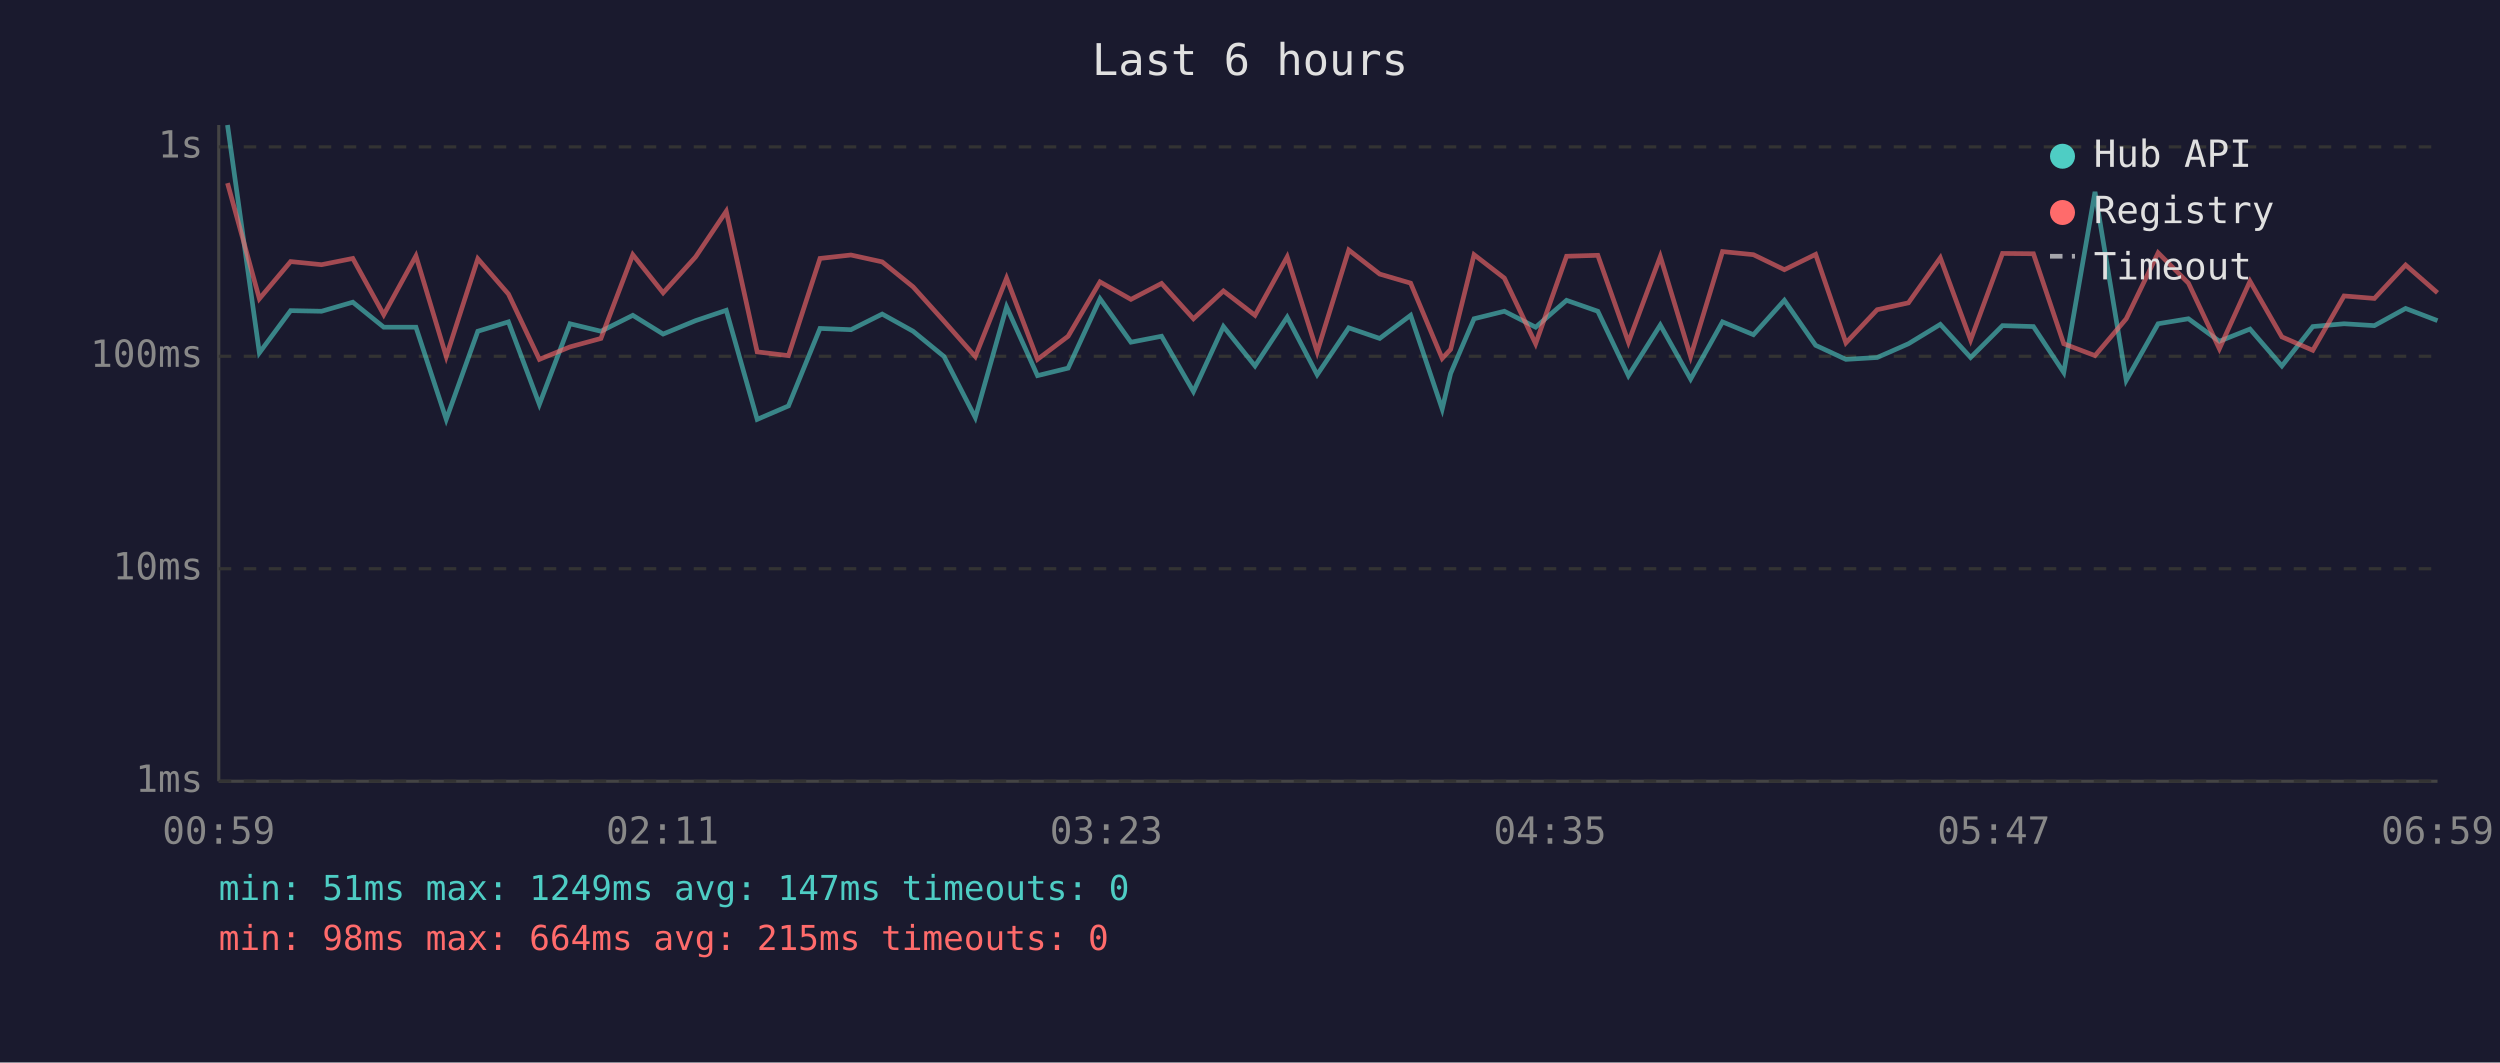
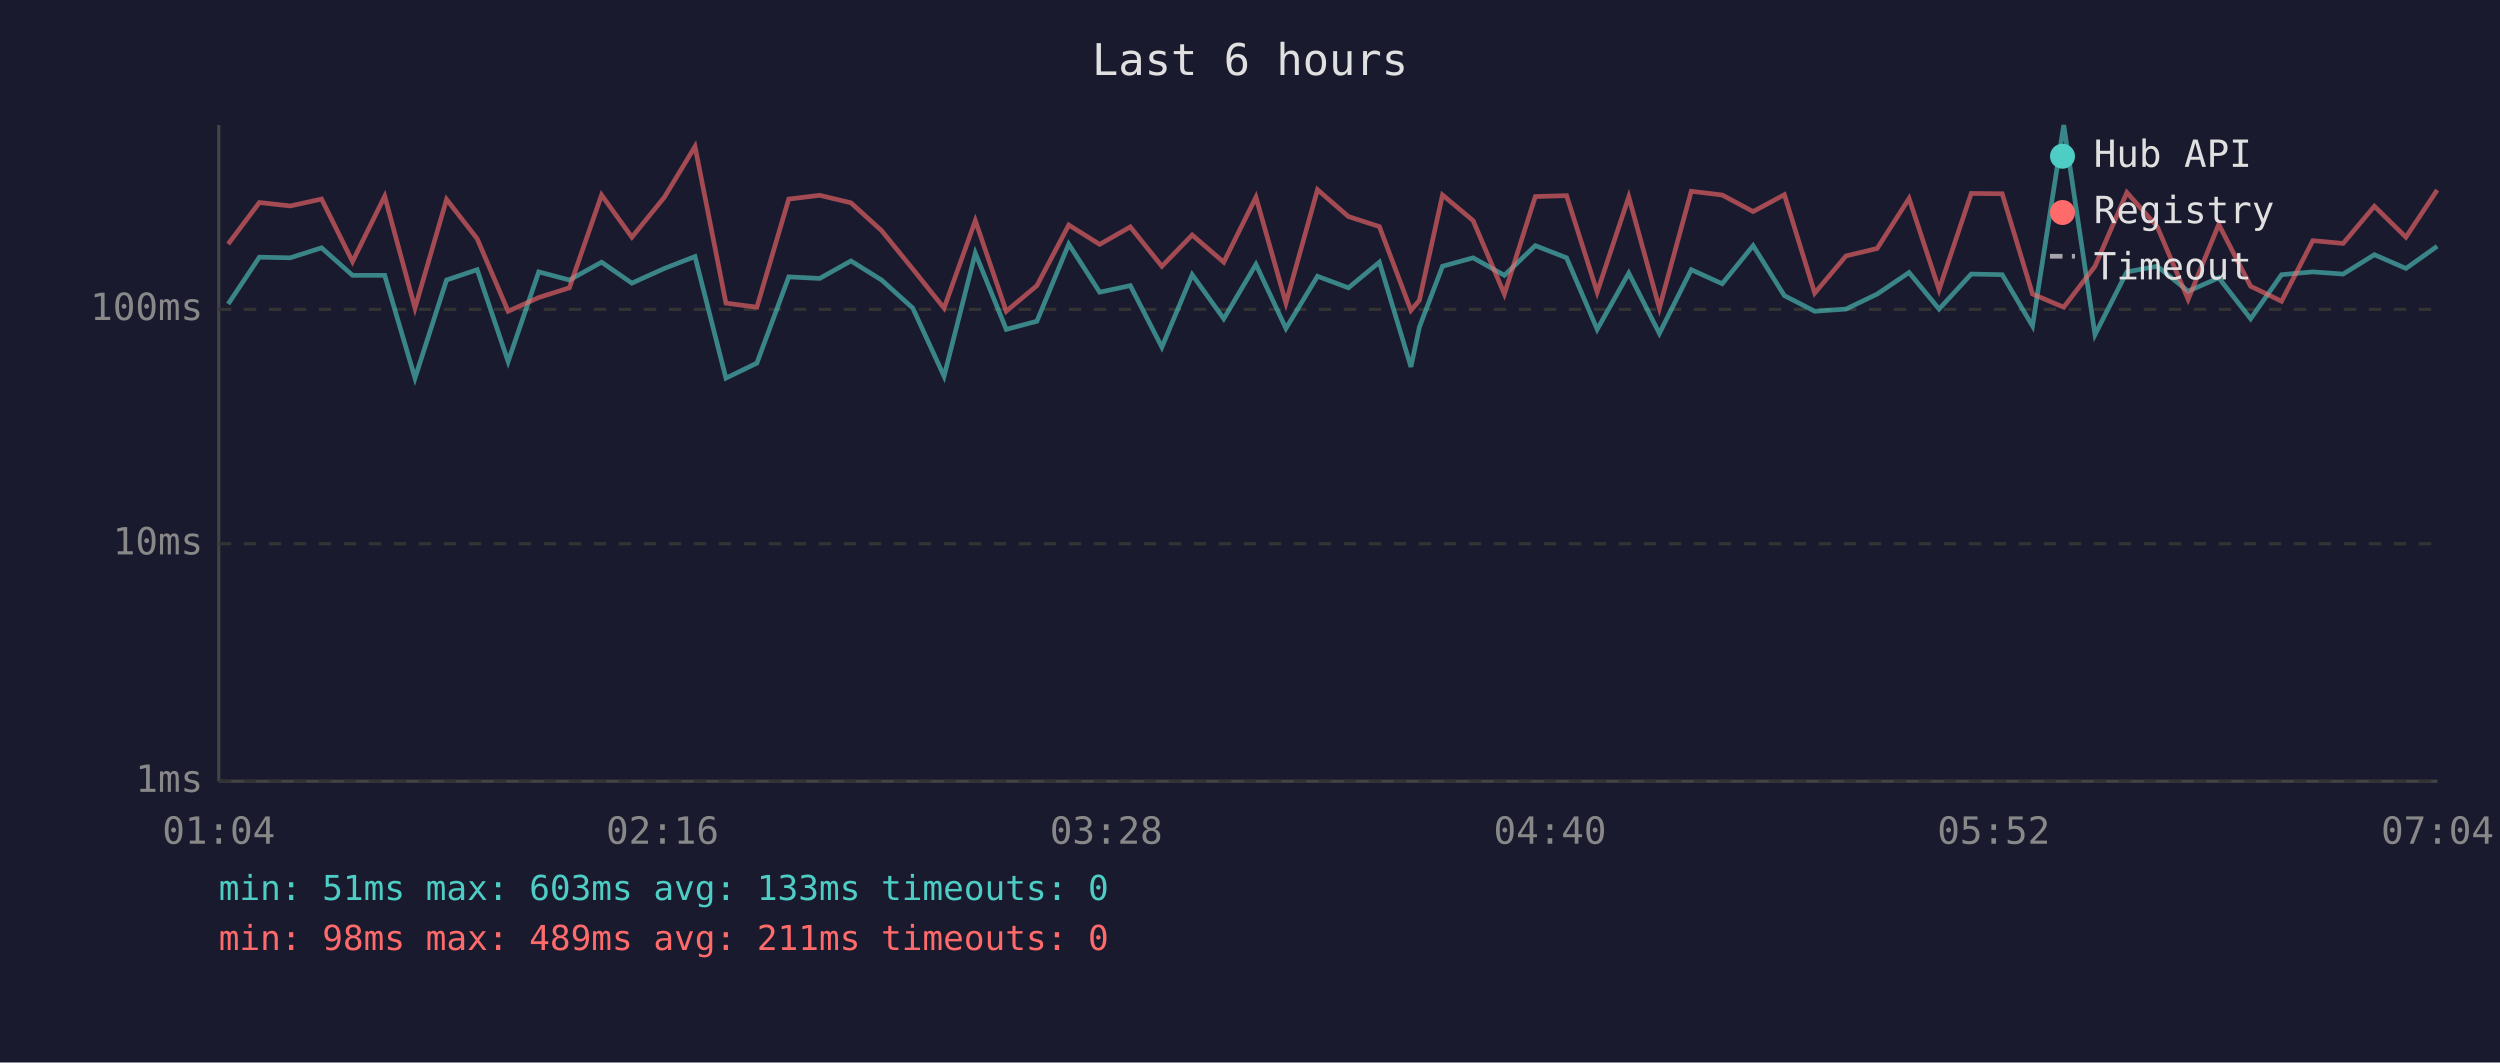
<svg xmlns="http://www.w3.org/2000/svg" viewBox="0 0 800 340" font-family="monospace" font-size="12">
  <rect width="800" height="340" fill="#1a1a2e" />
  <text x="400" y="24" fill="#e0e0e0" font-size="14" text-anchor="middle">Last 6 hours</text>
  <line x1="70" y1="40" x2="70" y2="250" stroke="#444" stroke-width="1" />
  <line x1="70" y1="250" x2="780" y2="250" stroke="#444" stroke-width="1" />
  <line x1="70" y1="250" x2="780" y2="250" stroke="#333" stroke-width="1" stroke-dasharray="4" />
  <text x="65" y="250" fill="#888" text-anchor="end" dominant-baseline="middle">1ms</text>
-   <line x1="70" y1="182" x2="780" y2="182" stroke="#333" stroke-width="1" stroke-dasharray="4" />
-   <text x="65" y="182" fill="#888" text-anchor="end" dominant-baseline="middle">10ms</text>
-   <line x1="70" y1="114" x2="780" y2="114" stroke="#333" stroke-width="1" stroke-dasharray="4" />
-   <text x="65" y="114" fill="#888" text-anchor="end" dominant-baseline="middle">100ms</text>
-   <line x1="70" y1="47" x2="780" y2="47" stroke="#333" stroke-width="1" stroke-dasharray="4" />
-   <text x="65" y="47" fill="#888" text-anchor="end" dominant-baseline="middle">1s</text>
-   <text x="70" y="270" fill="#888" text-anchor="middle">00:59</text>
-   <text x="212" y="270" fill="#888" text-anchor="middle">02:11</text>
-   <text x="354" y="270" fill="#888" text-anchor="middle">03:23</text>
-   <text x="496" y="270" fill="#888" text-anchor="middle">04:35</text>
-   <text x="638" y="270" fill="#888" text-anchor="middle">05:47</text>
-   <text x="780" y="270" fill="#888" text-anchor="middle">06:59</text>
-   <polyline points="72.8,40.0 83.0,112.9 93.0,99.4 102.9,99.6 112.9,96.7 122.8,104.7 133.1,104.7 142.8,134.2 152.9,106.0 162.7,103.0 172.6,129.4 182.4,103.6 192.3,106.0 202.5,100.9 212.2,106.9 222.6,102.6 232.4,99.3 242.3,134.2 252.3,129.9 262.4,105.1 272.3,105.5 282.3,100.5 292.2,106.0 302.1,114.1 312.1,133.6 322.1,98.2 332.0,120.2 341.8,117.8 352.0,95.6 361.9,109.5 371.7,107.6 381.9,125.3 391.5,104.5 401.6,117.1 411.9,101.5 421.5,119.9 431.6,104.9 441.5,108.3 451.4,100.9 461.5,130.9 464.2,119.5 471.7,102.0 481.4,99.6 491.4,104.7 501.3,96.1 511.3,99.6 521.1,120.2 531.3,104.0 541.0,121.3 551.2,103.0 561.1,107.1 571.0,96.1 581.0,110.5 590.7,115.0 600.7,114.4 610.7,110.0 620.9,103.8 630.6,114.4 640.8,104.2 650.7,104.5 660.4,119.2 670.4,61.4 680.4,121.7 690.6,103.6 700.3,102.0 710.2,109.2 720.0,105.3 730.2,117.1 740.1,104.5 750.1,103.6 759.8,104.2 769.8,98.7 780.0,102.6" fill="none" stroke="#4ecdc4" stroke-width="1.5" opacity="0.6" />
-   <polyline points="72.8,58.6 83.0,95.6 93.0,83.7 102.9,84.7 112.9,82.7 122.8,100.7 133.1,81.9 142.8,114.1 152.9,82.8 162.7,94.1 172.6,115.0 182.4,111.0 192.3,108.3 202.5,81.5 212.2,93.7 222.6,82.2 232.4,67.6 242.3,112.6 252.3,113.8 262.4,82.7 272.3,81.6 282.3,83.8 292.2,91.8 302.1,102.8 312.1,114.1 322.1,89.0 332.0,115.0 341.8,107.6 352.0,90.2 361.9,95.8 371.7,90.7 381.9,102.0 391.5,93.1 401.6,100.9 411.9,82.2 421.5,112.6 431.6,80.0 441.5,87.7 451.4,90.6 461.5,114.7 464.2,111.8 471.7,81.5 481.4,89.0 491.4,110.0 501.3,82.0 511.3,81.7 521.1,109.5 531.3,82.1 541.0,114.1 551.2,80.5 561.1,81.5 571.0,86.3 581.0,81.4 590.7,109.7 600.7,99.1 610.7,96.9 620.9,82.5 630.6,108.8 640.8,81.1 650.7,81.2 660.4,110.0 670.4,113.8 680.4,102.0 690.6,80.9 700.3,90.6 710.2,111.6 720.0,90.0 730.2,107.8 740.1,112.1 750.1,94.7 759.8,95.5 769.8,84.8 780.0,93.7" fill="none" stroke="#ff6b6b" stroke-width="1.5" opacity="0.6" />
+   <line x1="70" y1="174" x2="780" y2="174" stroke="#333" stroke-width="1" stroke-dasharray="4" />
+   <text x="65" y="174" fill="#888" text-anchor="end" dominant-baseline="middle">10ms</text>
+   <line x1="70" y1="99" x2="780" y2="99" stroke="#333" stroke-width="1" stroke-dasharray="4" />
+   <text x="65" y="99" fill="#888" text-anchor="end" dominant-baseline="middle">100ms</text>
+   <text x="70" y="270" fill="#888" text-anchor="middle">01:04</text>
+   <text x="212" y="270" fill="#888" text-anchor="middle">02:16</text>
+   <text x="354" y="270" fill="#888" text-anchor="middle">03:28</text>
+   <text x="496" y="270" fill="#888" text-anchor="middle">04:40</text>
+   <text x="638" y="270" fill="#888" text-anchor="middle">05:52</text>
+   <text x="780" y="270" fill="#888" text-anchor="middle">07:04</text>
+   <polyline points="73.0,97.3 83.0,82.3 92.9,82.5 102.9,79.3 112.8,88.1 123.1,88.1 132.8,121.0 142.9,89.6 152.7,86.3 162.6,115.7 172.4,87.0 182.2,89.6 192.5,83.9 202.2,90.6 212.6,85.9 222.4,82.1 232.3,121.0 242.2,116.2 252.4,88.6 262.3,89.1 272.3,83.5 282.1,89.6 292.1,98.6 302.1,120.4 312.1,81.0 322.0,105.4 331.8,102.8 342.0,78.1 351.9,93.5 361.7,91.4 371.8,111.1 381.5,87.9 391.6,102.0 401.9,84.6 411.5,105.1 421.6,88.4 431.5,92.1 441.4,83.9 451.5,117.4 454.2,104.7 461.6,85.2 471.4,82.5 481.4,88.1 491.3,78.6 501.3,82.5 511.1,105.4 521.2,87.4 531.0,106.7 541.2,86.3 551.1,90.8 561.0,78.6 571.0,94.6 580.7,99.6 590.7,98.9 600.7,94.1 610.9,87.2 620.5,98.9 630.8,87.7 640.7,87.9 650.4,104.3 660.4,40.0 670.4,107.1 680.6,87.0 690.3,85.2 700.2,93.2 710.0,88.9 720.2,102.0 730.1,87.9 740.1,87.0 749.8,87.7 759.8,81.5 769.9,85.9 779.9,78.8" fill="none" stroke="#4ecdc4" stroke-width="1.5" opacity="0.6" />
+   <polyline points="73.0,78.1 83.0,64.8 92.9,65.9 102.9,63.7 112.8,83.7 123.1,62.8 132.8,98.6 142.9,63.8 152.7,76.4 162.6,99.6 172.4,95.2 182.2,92.1 192.5,62.4 202.2,75.9 212.6,63.1 222.4,46.9 232.3,97.0 242.2,98.3 252.4,63.7 262.3,62.5 272.3,64.9 282.1,73.8 292.1,86.1 302.1,98.6 312.1,70.6 322.0,99.6 331.8,91.4 342.0,72.0 351.9,78.2 361.7,72.6 371.8,85.2 381.5,75.2 391.6,83.9 401.9,63.1 411.5,97.0 421.6,60.7 431.5,69.3 441.4,72.5 451.5,99.3 454.2,96.1 461.6,62.4 471.4,70.6 481.4,94.1 491.3,62.9 501.3,62.6 511.1,93.5 521.2,63.0 531.0,98.6 541.2,61.2 551.1,62.4 561.0,67.7 571.0,62.3 580.7,93.8 590.7,81.9 600.7,79.5 610.9,63.5 620.5,92.7 630.8,61.9 640.7,62.0 650.4,94.1 660.4,98.3 670.4,85.2 680.6,61.6 690.3,72.5 700.2,95.8 710.0,71.8 720.2,91.6 730.1,96.4 740.1,77.0 749.8,77.9 759.8,66.0 769.9,75.9 779.9,60.8" fill="none" stroke="#ff6b6b" stroke-width="1.5" opacity="0.6" />
  <circle cx="660" cy="50" r="4" fill="#4ecdc4" />
  <text x="670" y="50" fill="#e0e0e0" dominant-baseline="middle">Hub API</text>
  <circle cx="660" cy="68" r="4" fill="#ff6b6b" />
  <text x="670" y="68" fill="#e0e0e0" dominant-baseline="middle">Registry</text>
  <line x1="656" y1="82" x2="664" y2="82" stroke="#e0e0e0" stroke-width="1.5" stroke-dasharray="4,3" opacity="0.7" />
  <text x="670" y="86" fill="#e0e0e0" dominant-baseline="middle">Timeout</text>
-   <text x="70" y="288" fill="#4ecdc4" font-size="11">min: 51ms  max: 1249ms  avg: 147ms  timeouts: 0</text>
-   <text x="70" y="304" fill="#ff6b6b" font-size="11">min: 98ms  max: 664ms  avg: 215ms  timeouts: 0</text>
+   <text x="70" y="288" fill="#4ecdc4" font-size="11">min: 51ms  max: 603ms  avg: 133ms  timeouts: 0</text>
+   <text x="70" y="304" fill="#ff6b6b" font-size="11">min: 98ms  max: 489ms  avg: 211ms  timeouts: 0</text>
</svg>
